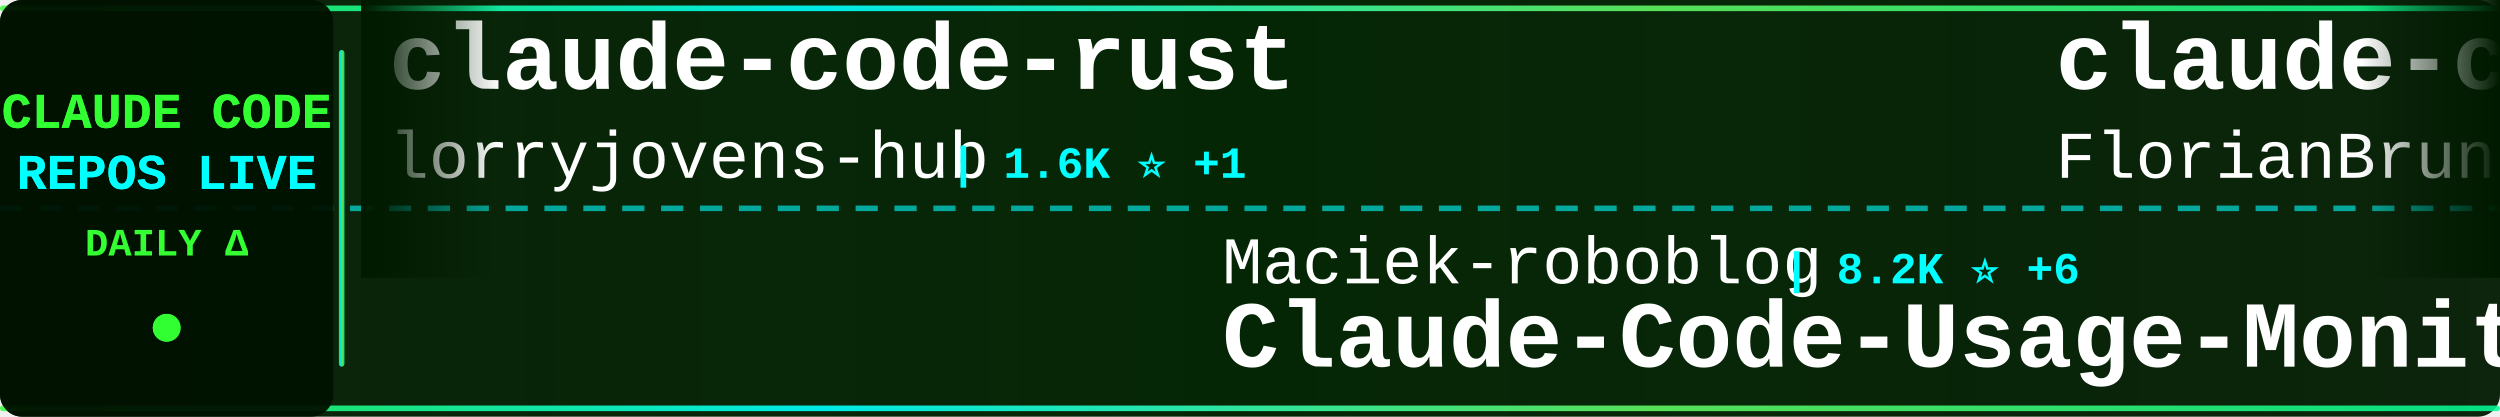
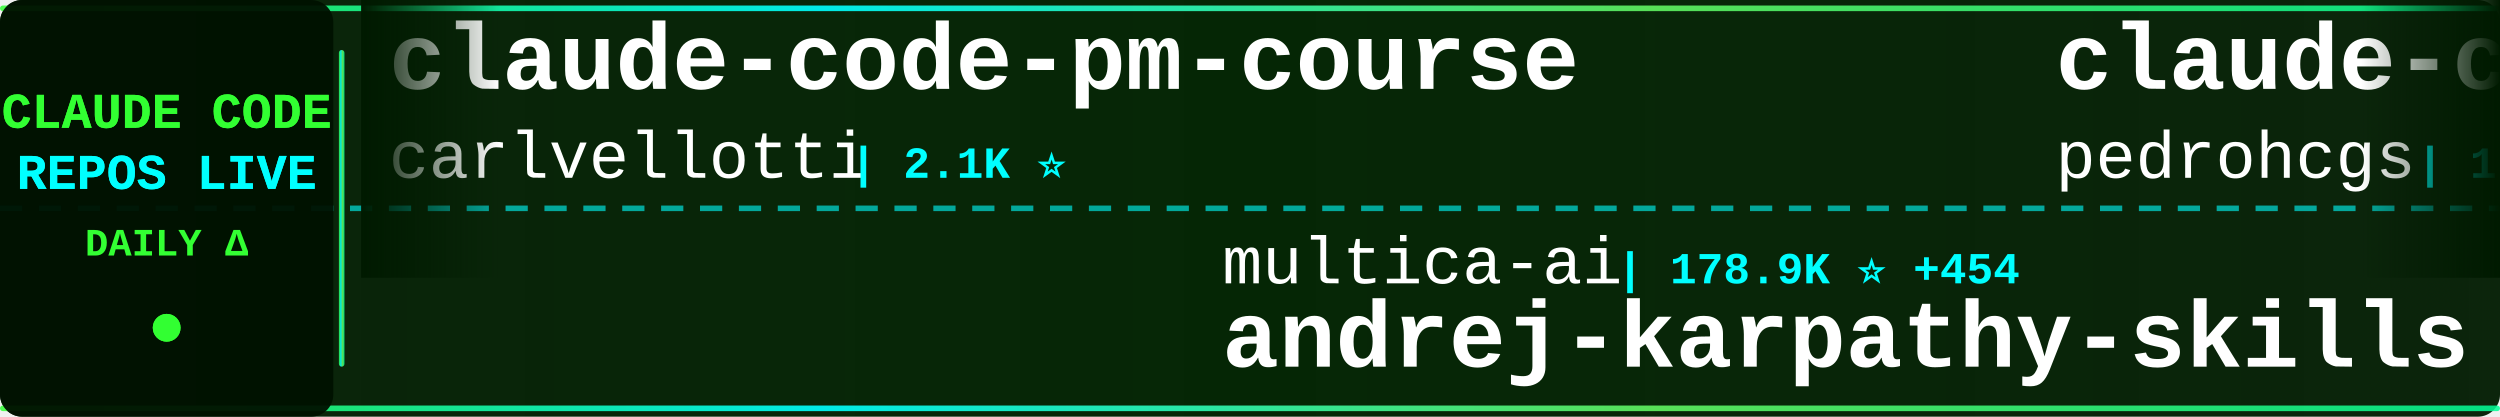
<svg xmlns="http://www.w3.org/2000/svg" width="900" height="150">
  <defs>
    <linearGradient id="tickerBg" x1="0%" y1="0%" x2="100%" y2="0%">
      <stop offset="0%" style="stop-color:#001a00;stop-opacity:0.95" />
      <stop offset="50%" style="stop-color:#002200;stop-opacity:0.98" />
      <stop offset="100%" style="stop-color:#001a00;stop-opacity:0.95" />
    </linearGradient>
    <linearGradient id="borderGrad" x1="0%" y1="0%" x2="100%" y2="0%">
      <stop offset="0%" style="stop-color:#33ff33;stop-opacity:0.85">
        <animate attributeName="stop-opacity" values="0.85;1;0.85" dur="2s" repeatCount="indefinite" />
      </stop>
      <stop offset="33%" style="stop-color:#00ffff;stop-opacity:0.9">
        <animate attributeName="stop-opacity" values="0.9;1;0.9" dur="2.2s" repeatCount="indefinite" />
      </stop>
      <stop offset="66%" style="stop-color:#66ff66;stop-opacity:0.85">
        <animate attributeName="stop-opacity" values="0.85;1;0.85" dur="1.8s" repeatCount="indefinite" />
      </stop>
      <stop offset="100%" style="stop-color:#00ff99;stop-opacity:0.85">
        <animate attributeName="stop-opacity" values="0.85;1;0.85" dur="2s" repeatCount="indefinite" />
      </stop>
    </linearGradient>
    <filter id="textGlow">
      <feGaussianBlur stdDeviation="0.1" result="coloredBlur" />
      <feMerge>
        <feMergeNode in="coloredBlur" />
        <feMergeNode in="SourceGraphic" />
      </feMerge>
    </filter>
    <filter id="metricGlow">
      <feGaussianBlur stdDeviation="0.2" result="coloredBlur" />
      <feMerge>
        <feMergeNode in="coloredBlur" />
        <feMergeNode in="SourceGraphic" />
      </feMerge>
    </filter>
    <linearGradient id="leftFade" x1="0%" y1="0%" x2="100%" y2="0%">
      <stop offset="0%" style="stop-color:#001a00;stop-opacity:1" />
      <stop offset="100%" style="stop-color:#001a00;stop-opacity:0" />
    </linearGradient>
    <linearGradient id="rightFade" x1="0%" y1="0%" x2="100%" y2="0%">
      <stop offset="0%" style="stop-color:#001a00;stop-opacity:0" />
      <stop offset="100%" style="stop-color:#001a00;stop-opacity:1" />
    </linearGradient>
  </defs>
  <rect width="900" height="150" fill="url(#tickerBg)" rx="8" />
  <rect x="0" y="2" width="900" height="2" fill="url(#borderGrad)" rx="1" />
  <rect x="0" y="146" width="900" height="2" fill="url(#borderGrad)" rx="1" />
  <line x1="0" y1="75" x2="900" y2="75" stroke="#00ffff" stroke-width="2" stroke-dasharray="8 6" opacity="0.6" />
  <rect x="0" y="0" width="120" height="150" fill="#001100" opacity="0.95" rx="8" />
  <text x="60" y="46" font-family="'Courier New', monospace" font-size="18" font-weight="bold" fill="#33ff33" text-anchor="middle" filter="url(#textGlow)">
    CLAUDE CODE
  </text>
  <text x="60" y="68" font-family="'Courier New', monospace" font-size="18" font-weight="bold" fill="#00ffff" text-anchor="middle" filter="url(#textGlow)">
    REPOS LIVE
  </text>
  <text x="60" y="92" font-family="'Courier New', monospace" font-size="14" font-weight="bold" fill="#33ff33" text-anchor="middle">
    DAILY Δ
  </text>
  <circle cx="60" cy="118" r="5" fill="#33ff33" filter="url(#metricGlow)">
    <animate attributeName="r" values="4;6;4" dur="1.5s" repeatCount="indefinite" />
    <animate attributeName="opacity" values="0.6;1;0.6" dur="1.5s" repeatCount="indefinite" />
  </circle>
  <rect x="122" y="18" width="2" height="114" fill="url(#borderGrad)" rx="1" />
  <clipPath id="tickerClip">
    <rect x="130" y="0" width="770" height="150" />
  </clipPath>
  <g clip-path="url(#tickerClip)">
    <g id="tickerItems">
      <animateTransform attributeName="transform" attributeType="XML" type="translate" from="0 0" to="-3000 0" dur="54s" repeatCount="indefinite" />
      <g transform="translate(0, 0)">
-         <text x="140" y="32" font-family="'Courier New', monospace" font-size="34" font-weight="bold" fill="#ffffff">claude-code-rust</text>
-         <text x="140" y="64" font-family="'Courier New', monospace" font-size="24" font-weight="normal" fill="#ffffff" opacity="1.0">lorryjovens-hub</text>
-         <text x="342" y="64" font-family="'Courier New', monospace" font-size="16" font-weight="bold" fill="#00ffff"> | 1.6K ⭐ +1</text>
+         <text x="140" y="32" font-family="'Courier New', monospace" font-size="34" font-weight="bold" fill="#ffffff">claude-code-pm-course</text>
+         <text x="140" y="64" font-family="'Courier New', monospace" font-size="24" font-weight="normal" fill="#ffffff" opacity="1.0">carlvellotti</text>
+         <text x="306" y="64" font-family="'Courier New', monospace" font-size="16" font-weight="bold" fill="#00ffff"> | 2.1K ⭐</text>
      </g>
      <g transform="translate(300, 0)">
-         <text x="140" y="102" font-family="'Courier New', monospace" font-size="24" font-weight="normal" fill="#ffffff" opacity="1.0">Maciek-roboblog</text>
-         <text x="342" y="102" font-family="'Courier New', monospace" font-size="16" font-weight="bold" fill="#00ffff"> | 8.2K ⭐ +6</text>
-         <text x="140" y="132" font-family="'Courier New', monospace" font-size="34" font-weight="bold" fill="#ffffff">Claude-Code-Usage-Monito...</text>
+         <text x="140" y="102" font-family="'Courier New', monospace" font-size="24" font-weight="normal" fill="#ffffff" opacity="1.0">multica-ai</text>
+         <text x="282" y="102" font-family="'Courier New', monospace" font-size="16" font-weight="bold" fill="#00ffff"> | 178.9K ⭐ +454</text>
+         <text x="140" y="132" font-family="'Courier New', monospace" font-size="34" font-weight="bold" fill="#ffffff">andrej-karpathy-skills</text>
      </g>
      <g transform="translate(600, 0)">
-         <text x="140" y="32" font-family="'Courier New', monospace" font-size="34" font-weight="bold" fill="#ffffff">claude-code-ultimate-gui...</text>
-         <text x="140" y="64" font-family="'Courier New', monospace" font-size="24" font-weight="normal" fill="#ffffff" opacity="1.0">FlorianBruniaux</text>
-         <text x="342" y="64" font-family="'Courier New', monospace" font-size="16" font-weight="bold" fill="#00ffff"> | 5.1K ⭐ +10</text>
+         <text x="140" y="32" font-family="'Courier New', monospace" font-size="34" font-weight="bold" fill="#ffffff">claude-code-my-workflow</text>
+         <text x="140" y="64" font-family="'Courier New', monospace" font-size="24" font-weight="normal" fill="#ffffff" opacity="1.0">pedrohcgs</text>
+         <text x="270" y="64" font-family="'Courier New', monospace" font-size="16" font-weight="bold" fill="#00ffff"> | 1.3K ⭐ +10</text>
      </g>
      <g transform="translate(900, 0)">
-         <text x="140" y="102" font-family="'Courier New', monospace" font-size="24" font-weight="normal" fill="#ffffff" opacity="1.0">lintsinghua</text>
-         <text x="294" y="102" font-family="'Courier New', monospace" font-size="16" font-weight="bold" fill="#00ffff"> | 3.7K ⭐ +6</text>
-         <text x="140" y="132" font-family="'Courier New', monospace" font-size="34" font-weight="bold" fill="#ffffff">claude-code-book</text>
+         <text x="140" y="102" font-family="'Courier New', monospace" font-size="24" font-weight="normal" fill="#ffffff" opacity="1.0">pengchengneo</text>
+         <text x="306" y="102" font-family="'Courier New', monospace" font-size="16" font-weight="bold" fill="#00ffff"> | 1.5K ⭐ +4</text>
+         <text x="140" y="132" font-family="'Courier New', monospace" font-size="34" font-weight="bold" fill="#ffffff">Claude-Code</text>
      </g>
      <g transform="translate(1200, 0)">
-         <text x="140" y="32" font-family="'Courier New', monospace" font-size="34" font-weight="bold" fill="#ffffff">claude-code-router</text>
-         <text x="140" y="64" font-family="'Courier New', monospace" font-size="24" font-weight="normal" fill="#ffffff" opacity="1.0">musistudio</text>
-         <text x="282" y="64" font-family="'Courier New', monospace" font-size="16" font-weight="bold" fill="#00ffff"> | 35.1K ⭐ +19</text>
+         <text x="140" y="32" font-family="'Courier New', monospace" font-size="34" font-weight="bold" fill="#ffffff">Claude-code</text>
+         <text x="140" y="64" font-family="'Courier New', monospace" font-size="24" font-weight="normal" fill="#ffffff" opacity="1.0">fazxes</text>
+         <text x="234" y="64" font-family="'Courier New', monospace" font-size="16" font-weight="bold" fill="#00ffff"> | 221 ⭐</text>
      </g>
      <g transform="translate(1500, 0)">
-         <text x="140" y="102" font-family="'Courier New', monospace" font-size="24" font-weight="normal" fill="#ffffff" opacity="1.0">1rgs</text>
-         <text x="210" y="102" font-family="'Courier New', monospace" font-size="16" font-weight="bold" fill="#00ffff"> | 3.6K ⭐ +1</text>
-         <text x="140" y="132" font-family="'Courier New', monospace" font-size="34" font-weight="bold" fill="#ffffff">claude-code-proxy</text>
+         <text x="140" y="102" font-family="'Courier New', monospace" font-size="24" font-weight="normal" fill="#ffffff" opacity="1.0">oboard</text>
+         <text x="234" y="102" font-family="'Courier New', monospace" font-size="16" font-weight="bold" fill="#00ffff"> | 3.2K ⭐ +2</text>
+         <text x="140" y="132" font-family="'Courier New', monospace" font-size="34" font-weight="bold" fill="#ffffff">claude-code-rev</text>
      </g>
      <g transform="translate(1800, 0)">
-         <text x="140" y="32" font-family="'Courier New', monospace" font-size="34" font-weight="bold" fill="#ffffff">claude-code-hooks-master...</text>
-         <text x="140" y="64" font-family="'Courier New', monospace" font-size="24" font-weight="normal" fill="#ffffff" opacity="1.0">disler</text>
-         <text x="234" y="64" font-family="'Courier New', monospace" font-size="16" font-weight="bold" fill="#00ffff"> | 3.8K ⭐ +4</text>
+         <text x="140" y="32" font-family="'Courier New', monospace" font-size="34" font-weight="bold" fill="#ffffff">CLIProxyAPI</text>
+         <text x="140" y="64" font-family="'Courier New', monospace" font-size="24" font-weight="normal" fill="#ffffff" opacity="1.0">router-for-me</text>
+         <text x="318" y="64" font-family="'Courier New', monospace" font-size="16" font-weight="bold" fill="#00ffff"> | 37.9K ⭐ +66</text>
      </g>
      <g transform="translate(2100, 0)">
-         <text x="140" y="102" font-family="'Courier New', monospace" font-size="24" font-weight="normal" fill="#ffffff" opacity="1.0">rohitg00</text>
-         <text x="258" y="102" font-family="'Courier New', monospace" font-size="16" font-weight="bold" fill="#00ffff"> | 2.1K ⭐ +11</text>
-         <text x="140" y="132" font-family="'Courier New', monospace" font-size="34" font-weight="bold" fill="#ffffff">awesome-claude-code-tool...</text>
+         <text x="140" y="102" font-family="'Courier New', monospace" font-size="24" font-weight="normal" fill="#ffffff" opacity="1.0">JrCx7scC</text>
+         <text x="258" y="102" font-family="'Courier New', monospace" font-size="16" font-weight="bold" fill="#00ffff"> | 370 ⭐</text>
+         <text x="140" y="132" font-family="'Courier New', monospace" font-size="34" font-weight="bold" fill="#ffffff">claude-code-source</text>
      </g>
      <g transform="translate(2400, 0)">
-         <text x="140" y="32" font-family="'Courier New', monospace" font-size="34" font-weight="bold" fill="#ffffff">claude-code-proxy</text>
-         <text x="140" y="64" font-family="'Courier New', monospace" font-size="24" font-weight="normal" fill="#ffffff" opacity="1.0">fuergaosi233</text>
-         <text x="306" y="64" font-family="'Courier New', monospace" font-size="16" font-weight="bold" fill="#00ffff"> | 2.7K ⭐ +2</text>
+         <text x="140" y="32" font-family="'Courier New', monospace" font-size="34" font-weight="bold" fill="#ffffff">claude-code-guide</text>
+         <text x="140" y="64" font-family="'Courier New', monospace" font-size="24" font-weight="normal" fill="#ffffff" opacity="1.0">Cranot</text>
+         <text x="234" y="64" font-family="'Courier New', monospace" font-size="16" font-weight="bold" fill="#00ffff"> | 2.8K ⭐</text>
      </g>
      <g transform="translate(2700, 0)">
-         <text x="140" y="102" font-family="'Courier New', monospace" font-size="24" font-weight="normal" fill="#ffffff" opacity="1.0">AprilNEA</text>
-         <text x="258" y="102" font-family="'Courier New', monospace" font-size="16" font-weight="bold" fill="#00ffff"> | 388 ⭐</text>
-         <text x="140" y="132" font-family="'Courier New', monospace" font-size="34" font-weight="bold" fill="#ffffff">claude-code-source</text>
+         <text x="140" y="102" font-family="'Courier New', monospace" font-size="24" font-weight="normal" fill="#ffffff" opacity="1.0">anthropics</text>
+         <text x="282" y="102" font-family="'Courier New', monospace" font-size="16" font-weight="bold" fill="#00ffff"> | 153.0K ⭐ +355</text>
+         <text x="140" y="132" font-family="'Courier New', monospace" font-size="34" font-weight="bold" fill="#ffffff">skills</text>
      </g>
      <g transform="translate(3000, 0)">
-         <text x="140" y="32" font-family="'Courier New', monospace" font-size="34" font-weight="bold" fill="#ffffff">claude-code-rust</text>
-         <text x="140" y="64" font-family="'Courier New', monospace" font-size="24" font-weight="normal" fill="#ffffff" opacity="1.0">lorryjovens-hub</text>
-         <text x="342" y="64" font-family="'Courier New', monospace" font-size="16" font-weight="bold" fill="#00ffff"> | 1.6K ⭐ +1</text>
+         <text x="140" y="32" font-family="'Courier New', monospace" font-size="34" font-weight="bold" fill="#ffffff">claude-code-pm-course</text>
+         <text x="140" y="64" font-family="'Courier New', monospace" font-size="24" font-weight="normal" fill="#ffffff" opacity="1.0">carlvellotti</text>
+         <text x="306" y="64" font-family="'Courier New', monospace" font-size="16" font-weight="bold" fill="#00ffff"> | 2.1K ⭐</text>
      </g>
      <g transform="translate(3300, 0)">
-         <text x="140" y="102" font-family="'Courier New', monospace" font-size="24" font-weight="normal" fill="#ffffff" opacity="1.0">Maciek-roboblog</text>
-         <text x="342" y="102" font-family="'Courier New', monospace" font-size="16" font-weight="bold" fill="#00ffff"> | 8.2K ⭐ +6</text>
-         <text x="140" y="132" font-family="'Courier New', monospace" font-size="34" font-weight="bold" fill="#ffffff">Claude-Code-Usage-Monito...</text>
+         <text x="140" y="102" font-family="'Courier New', monospace" font-size="24" font-weight="normal" fill="#ffffff" opacity="1.0">multica-ai</text>
+         <text x="282" y="102" font-family="'Courier New', monospace" font-size="16" font-weight="bold" fill="#00ffff"> | 178.9K ⭐ +454</text>
+         <text x="140" y="132" font-family="'Courier New', monospace" font-size="34" font-weight="bold" fill="#ffffff">andrej-karpathy-skills</text>
      </g>
      <g transform="translate(3600, 0)">
-         <text x="140" y="32" font-family="'Courier New', monospace" font-size="34" font-weight="bold" fill="#ffffff">claude-code-ultimate-gui...</text>
-         <text x="140" y="64" font-family="'Courier New', monospace" font-size="24" font-weight="normal" fill="#ffffff" opacity="1.0">FlorianBruniaux</text>
-         <text x="342" y="64" font-family="'Courier New', monospace" font-size="16" font-weight="bold" fill="#00ffff"> | 5.1K ⭐ +10</text>
+         <text x="140" y="32" font-family="'Courier New', monospace" font-size="34" font-weight="bold" fill="#ffffff">claude-code-my-workflow</text>
+         <text x="140" y="64" font-family="'Courier New', monospace" font-size="24" font-weight="normal" fill="#ffffff" opacity="1.0">pedrohcgs</text>
+         <text x="270" y="64" font-family="'Courier New', monospace" font-size="16" font-weight="bold" fill="#00ffff"> | 1.3K ⭐ +10</text>
      </g>
      <g transform="translate(3900, 0)">
-         <text x="140" y="102" font-family="'Courier New', monospace" font-size="24" font-weight="normal" fill="#ffffff" opacity="1.0">lintsinghua</text>
-         <text x="294" y="102" font-family="'Courier New', monospace" font-size="16" font-weight="bold" fill="#00ffff"> | 3.7K ⭐ +6</text>
-         <text x="140" y="132" font-family="'Courier New', monospace" font-size="34" font-weight="bold" fill="#ffffff">claude-code-book</text>
+         <text x="140" y="102" font-family="'Courier New', monospace" font-size="24" font-weight="normal" fill="#ffffff" opacity="1.0">pengchengneo</text>
+         <text x="306" y="102" font-family="'Courier New', monospace" font-size="16" font-weight="bold" fill="#00ffff"> | 1.5K ⭐ +4</text>
+         <text x="140" y="132" font-family="'Courier New', monospace" font-size="34" font-weight="bold" fill="#ffffff">Claude-Code</text>
      </g>
    </g>
  </g>
  <rect x="130" y="0" width="50" height="100" fill="url(#leftFade)" />
  <rect x="850" y="0" width="50" height="100" fill="url(#rightFade)" />
</svg>
